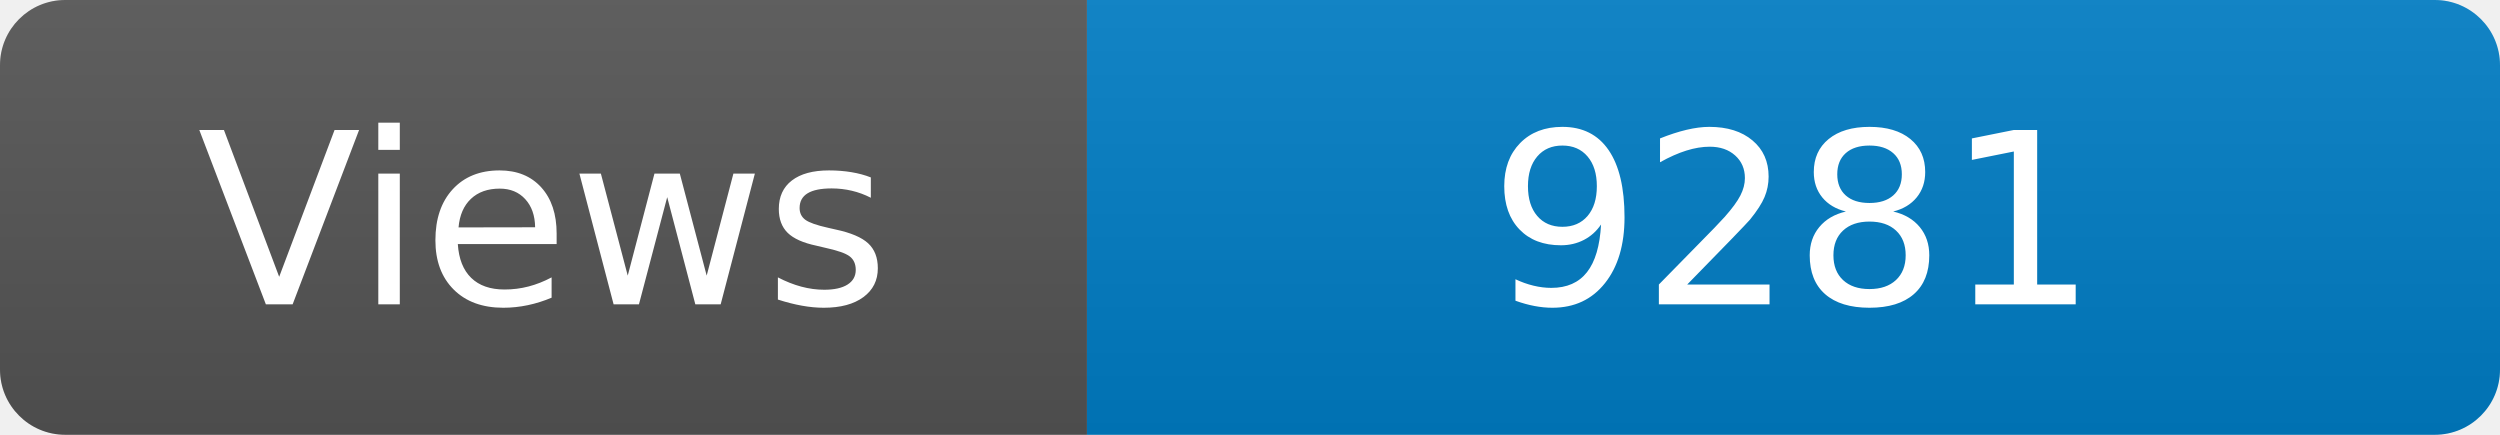
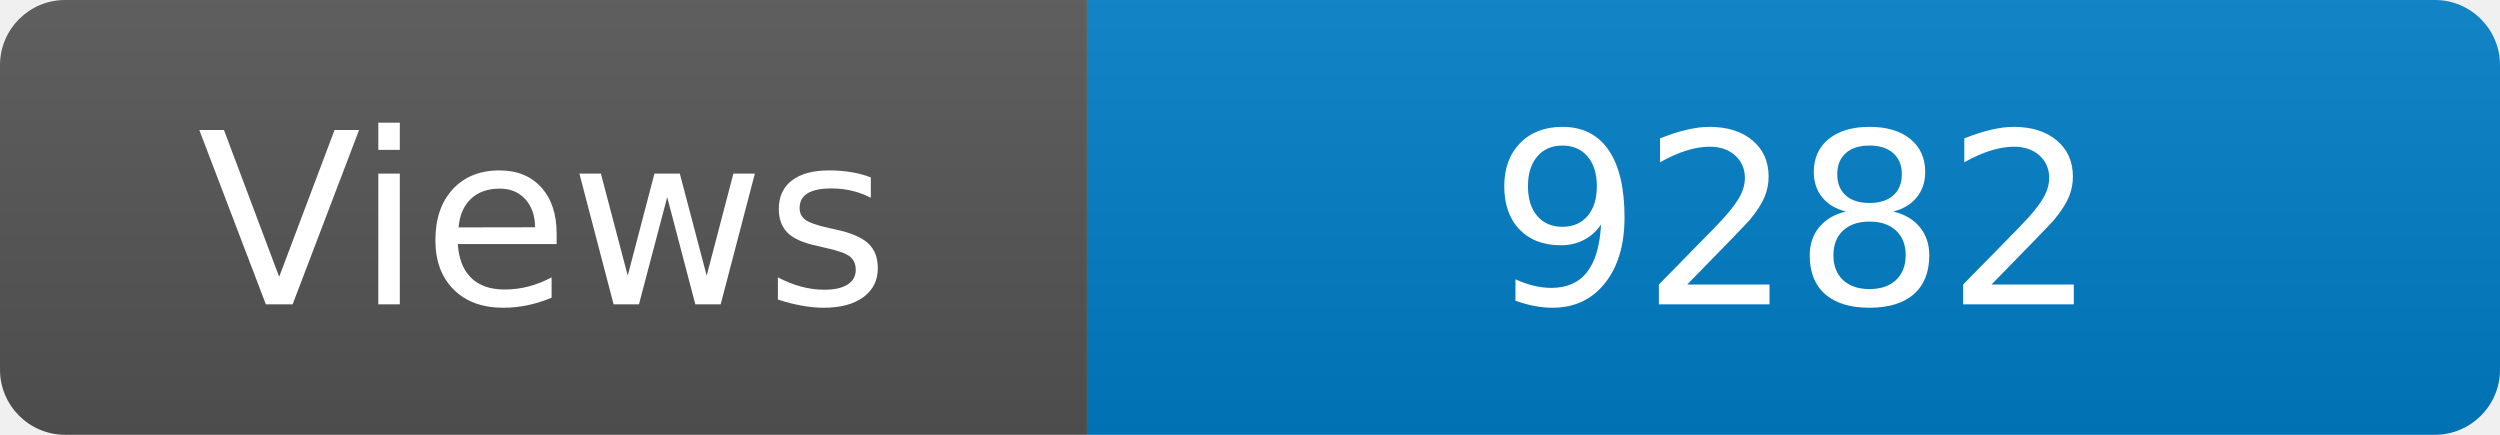
<svg xmlns="http://www.w3.org/2000/svg" width="115" height="20" role="img" aria-label="Maintained?: yes">
  <linearGradient id="s" x2="0" y2="100%">
    <stop offset="0" stop-color="#bbb" stop-opacity=".1" />
    <stop offset="1" stop-opacity=".1" />
  </linearGradient>
  <clipPath id="r">
    <rect width="115" height="20" rx="3" fill="#fff" />
  </clipPath>
  <g clip-path="url(#r)">
    <rect width="50" height="20" fill="#555" />
    <rect x="50" width="160" height="20" fill="#007ec6" />
    <rect width="115" height="20" fill="url(#s)" />
  </g>
  <g fill="#fff" text-anchor="middle" font-family="Verdana,Geneva,DejaVu Sans,sans-serif" font-size="110">
    <text x="250" y="140" transform="scale(.1)" fill="#fff">Views</text>
-     <text x="825" y="140" transform="scale(.1)" fill="#fff">9281</text>
+     <text x="825" y="140" transform="scale(.1)" fill="#fff">9282</text>
  </g>
</svg>
